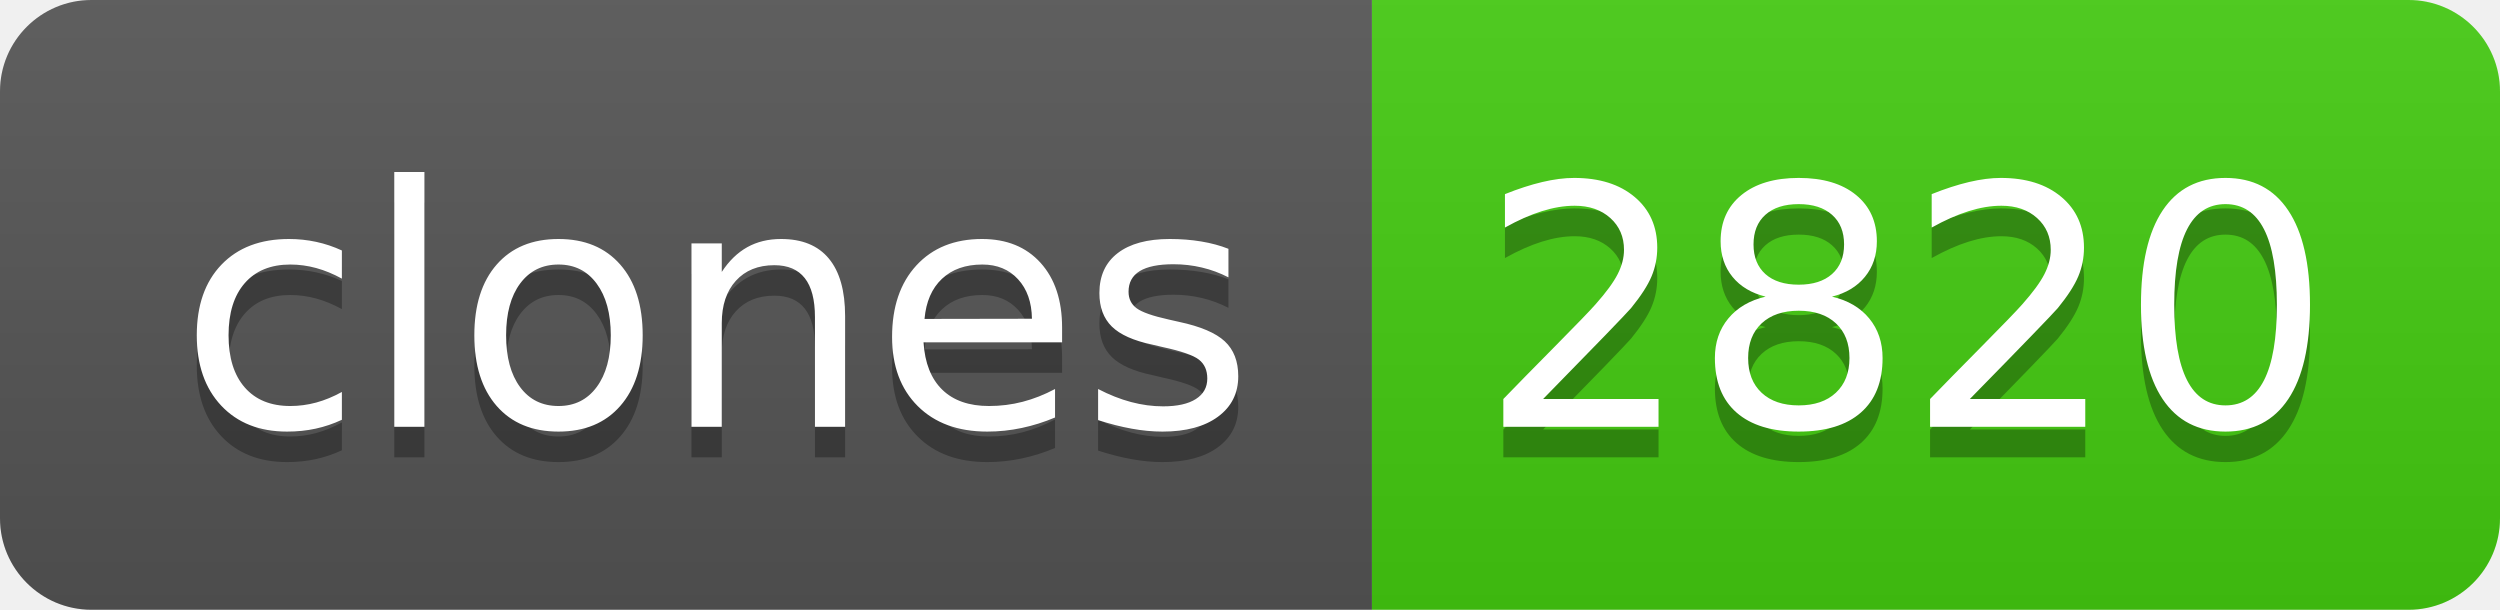
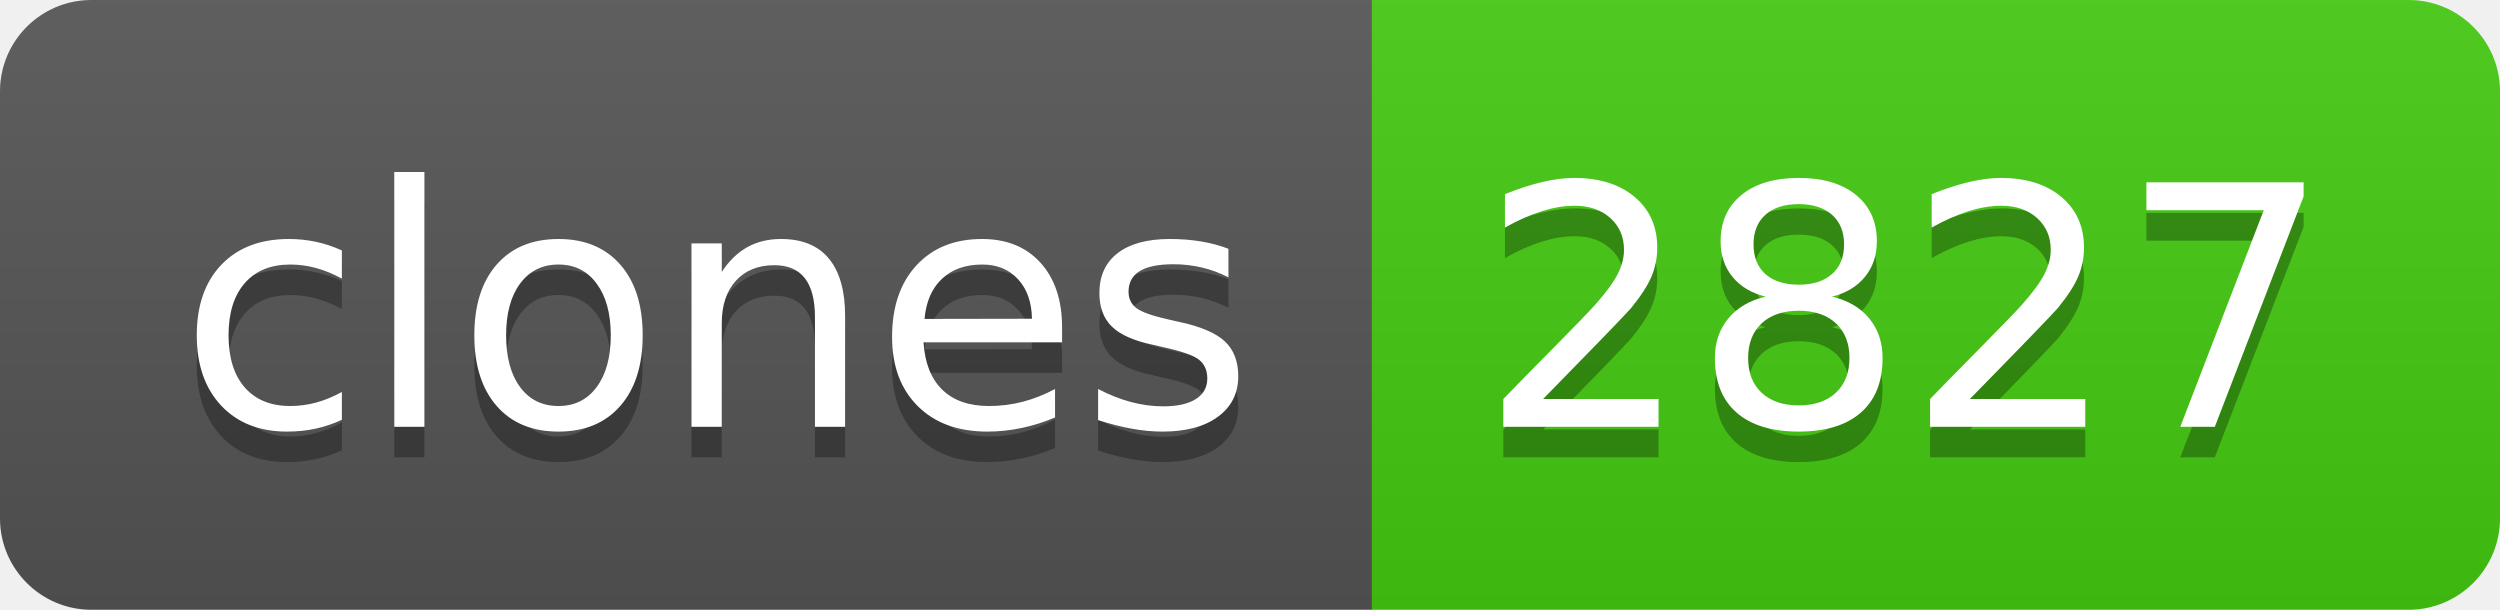
- <svg xmlns="http://www.w3.org/2000/svg" width="82" height="20" role="img" aria-label="clones: 2820">
+ <svg xmlns="http://www.w3.org/2000/svg" width="82" height="20" role="img" aria-label="clones: 2827">
  <linearGradient id="s" x2="0" y2="100%">
    <stop offset="0" stop-color="#bbb" stop-opacity=".1" />
    <stop offset="1" stop-opacity=".1" />
  </linearGradient>
  <clipPath id="r">
    <rect width="82" height="20" rx="3" fill="#fff" />
  </clipPath>
  <g clip-path="url(#r)">
    <rect width="45" height="20" fill="#555" />
    <rect x="45" width="37" height="20" fill="#4c1" />
    <rect width="82" height="20" fill="url(#s)" />
  </g>
  <g fill="#fff" text-anchor="middle" font-family="Verdana,Geneva,DejaVu Sans,sans-serif" text-rendering="geometricPrecision" font-size="110">
    <text aria-hidden="true" x="235" y="150" fill="#010101" fill-opacity=".3" transform="scale(.1)" textLength="350">clones</text>
    <text x="235" y="140" transform="scale(.1)" fill="#fff" textLength="350">clones</text>
-     <text aria-hidden="true" x="625" y="150" fill="#010101" fill-opacity=".3" transform="scale(.1)" textLength="270">2820</text>
-     <text x="625" y="140" transform="scale(.1)" fill="#fff" textLength="270">2820</text>
+     <text aria-hidden="true" x="625" y="150" fill="#010101" fill-opacity=".3" transform="scale(.1)" textLength="270">2827</text>
+     <text x="625" y="140" transform="scale(.1)" fill="#fff" textLength="270">2827</text>
  </g>
</svg>
